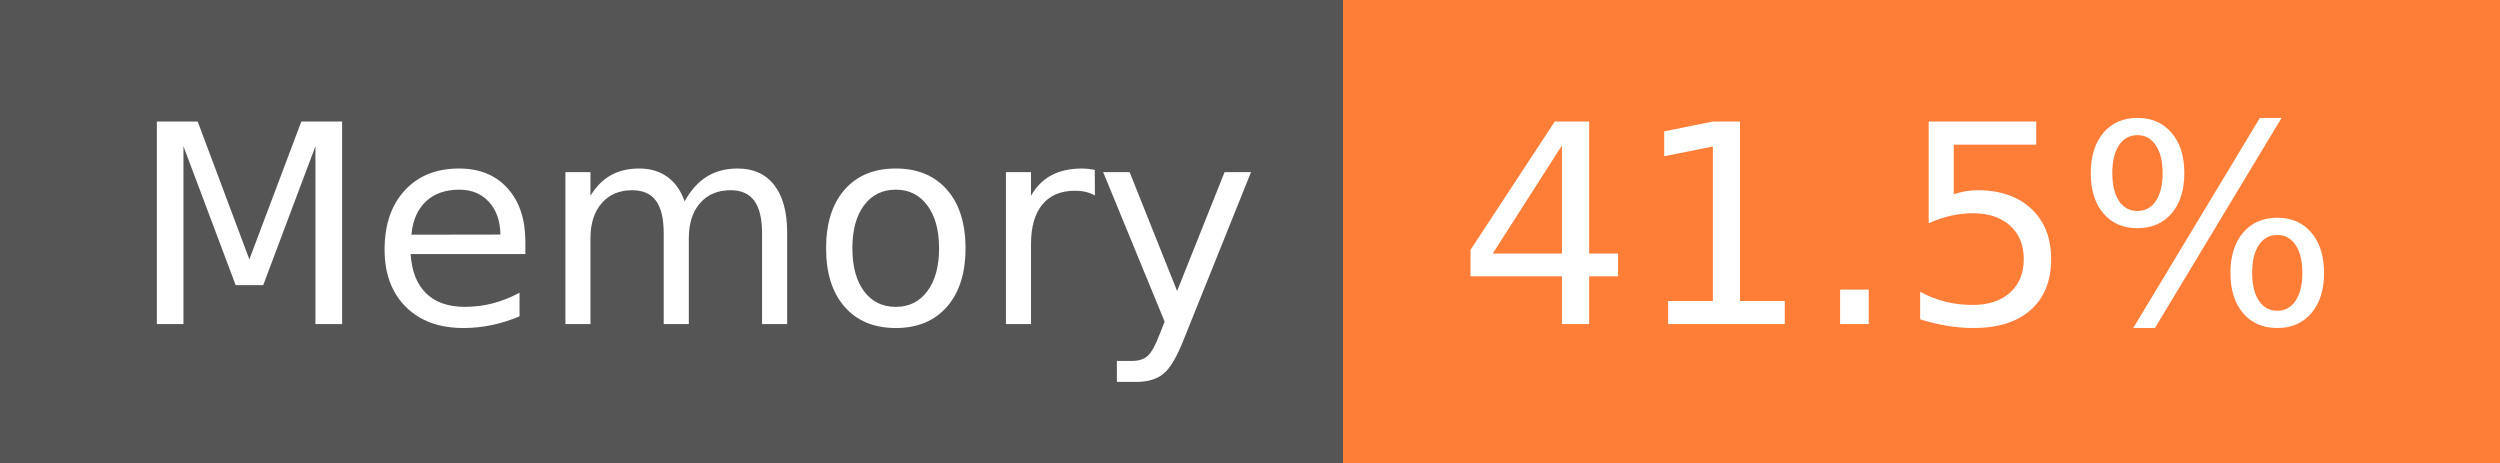
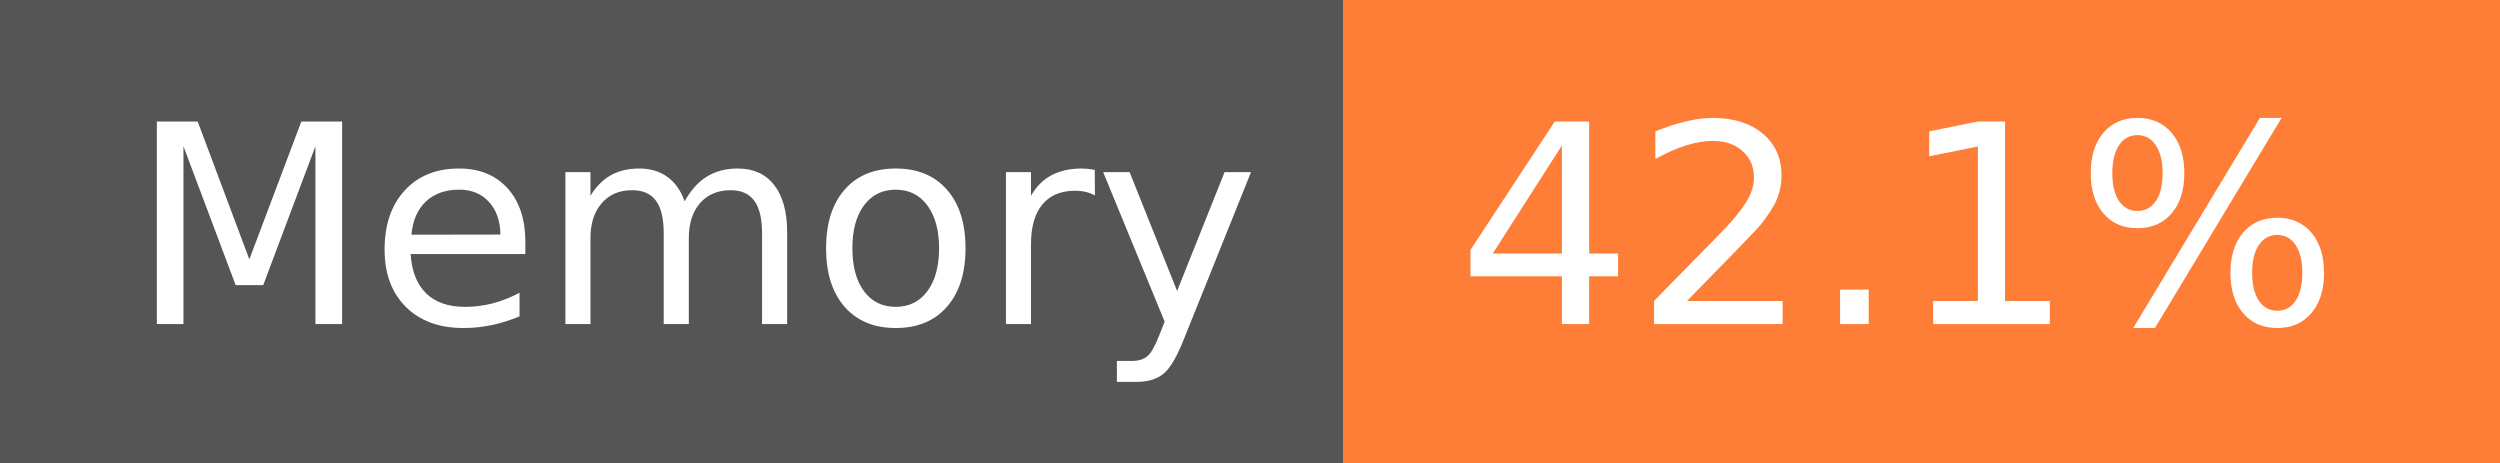
- <svg xmlns="http://www.w3.org/2000/svg" width="108" height="20" role="img" aria-label="Memory: 41.5%">
+ <svg xmlns="http://www.w3.org/2000/svg" width="108" height="20" role="img" aria-label="Memory: 42.1%">
  <g shape-rendering="crispEdges">
    <rect width="58" height="20" fill="#555" />
    <rect x="58" width="50" height="20" fill="#fe7d37" />
  </g>
  <g fill="#fff" text-anchor="middle" font-family="Verdana,Geneva,DejaVu Sans,sans-serif" text-rendering="geometricPrecision" font-size="120">
    <text x="300" y="140" transform="scale(.1)" fill="#fff" textLength="466">Memory</text>
-     <text x="820" y="140" transform="scale(.1)" fill="#fff" textLength="390">41.5%</text>
+     <text x="820" y="140" transform="scale(.1)" fill="#fff" textLength="390">42.1%</text>
  </g>
</svg>
